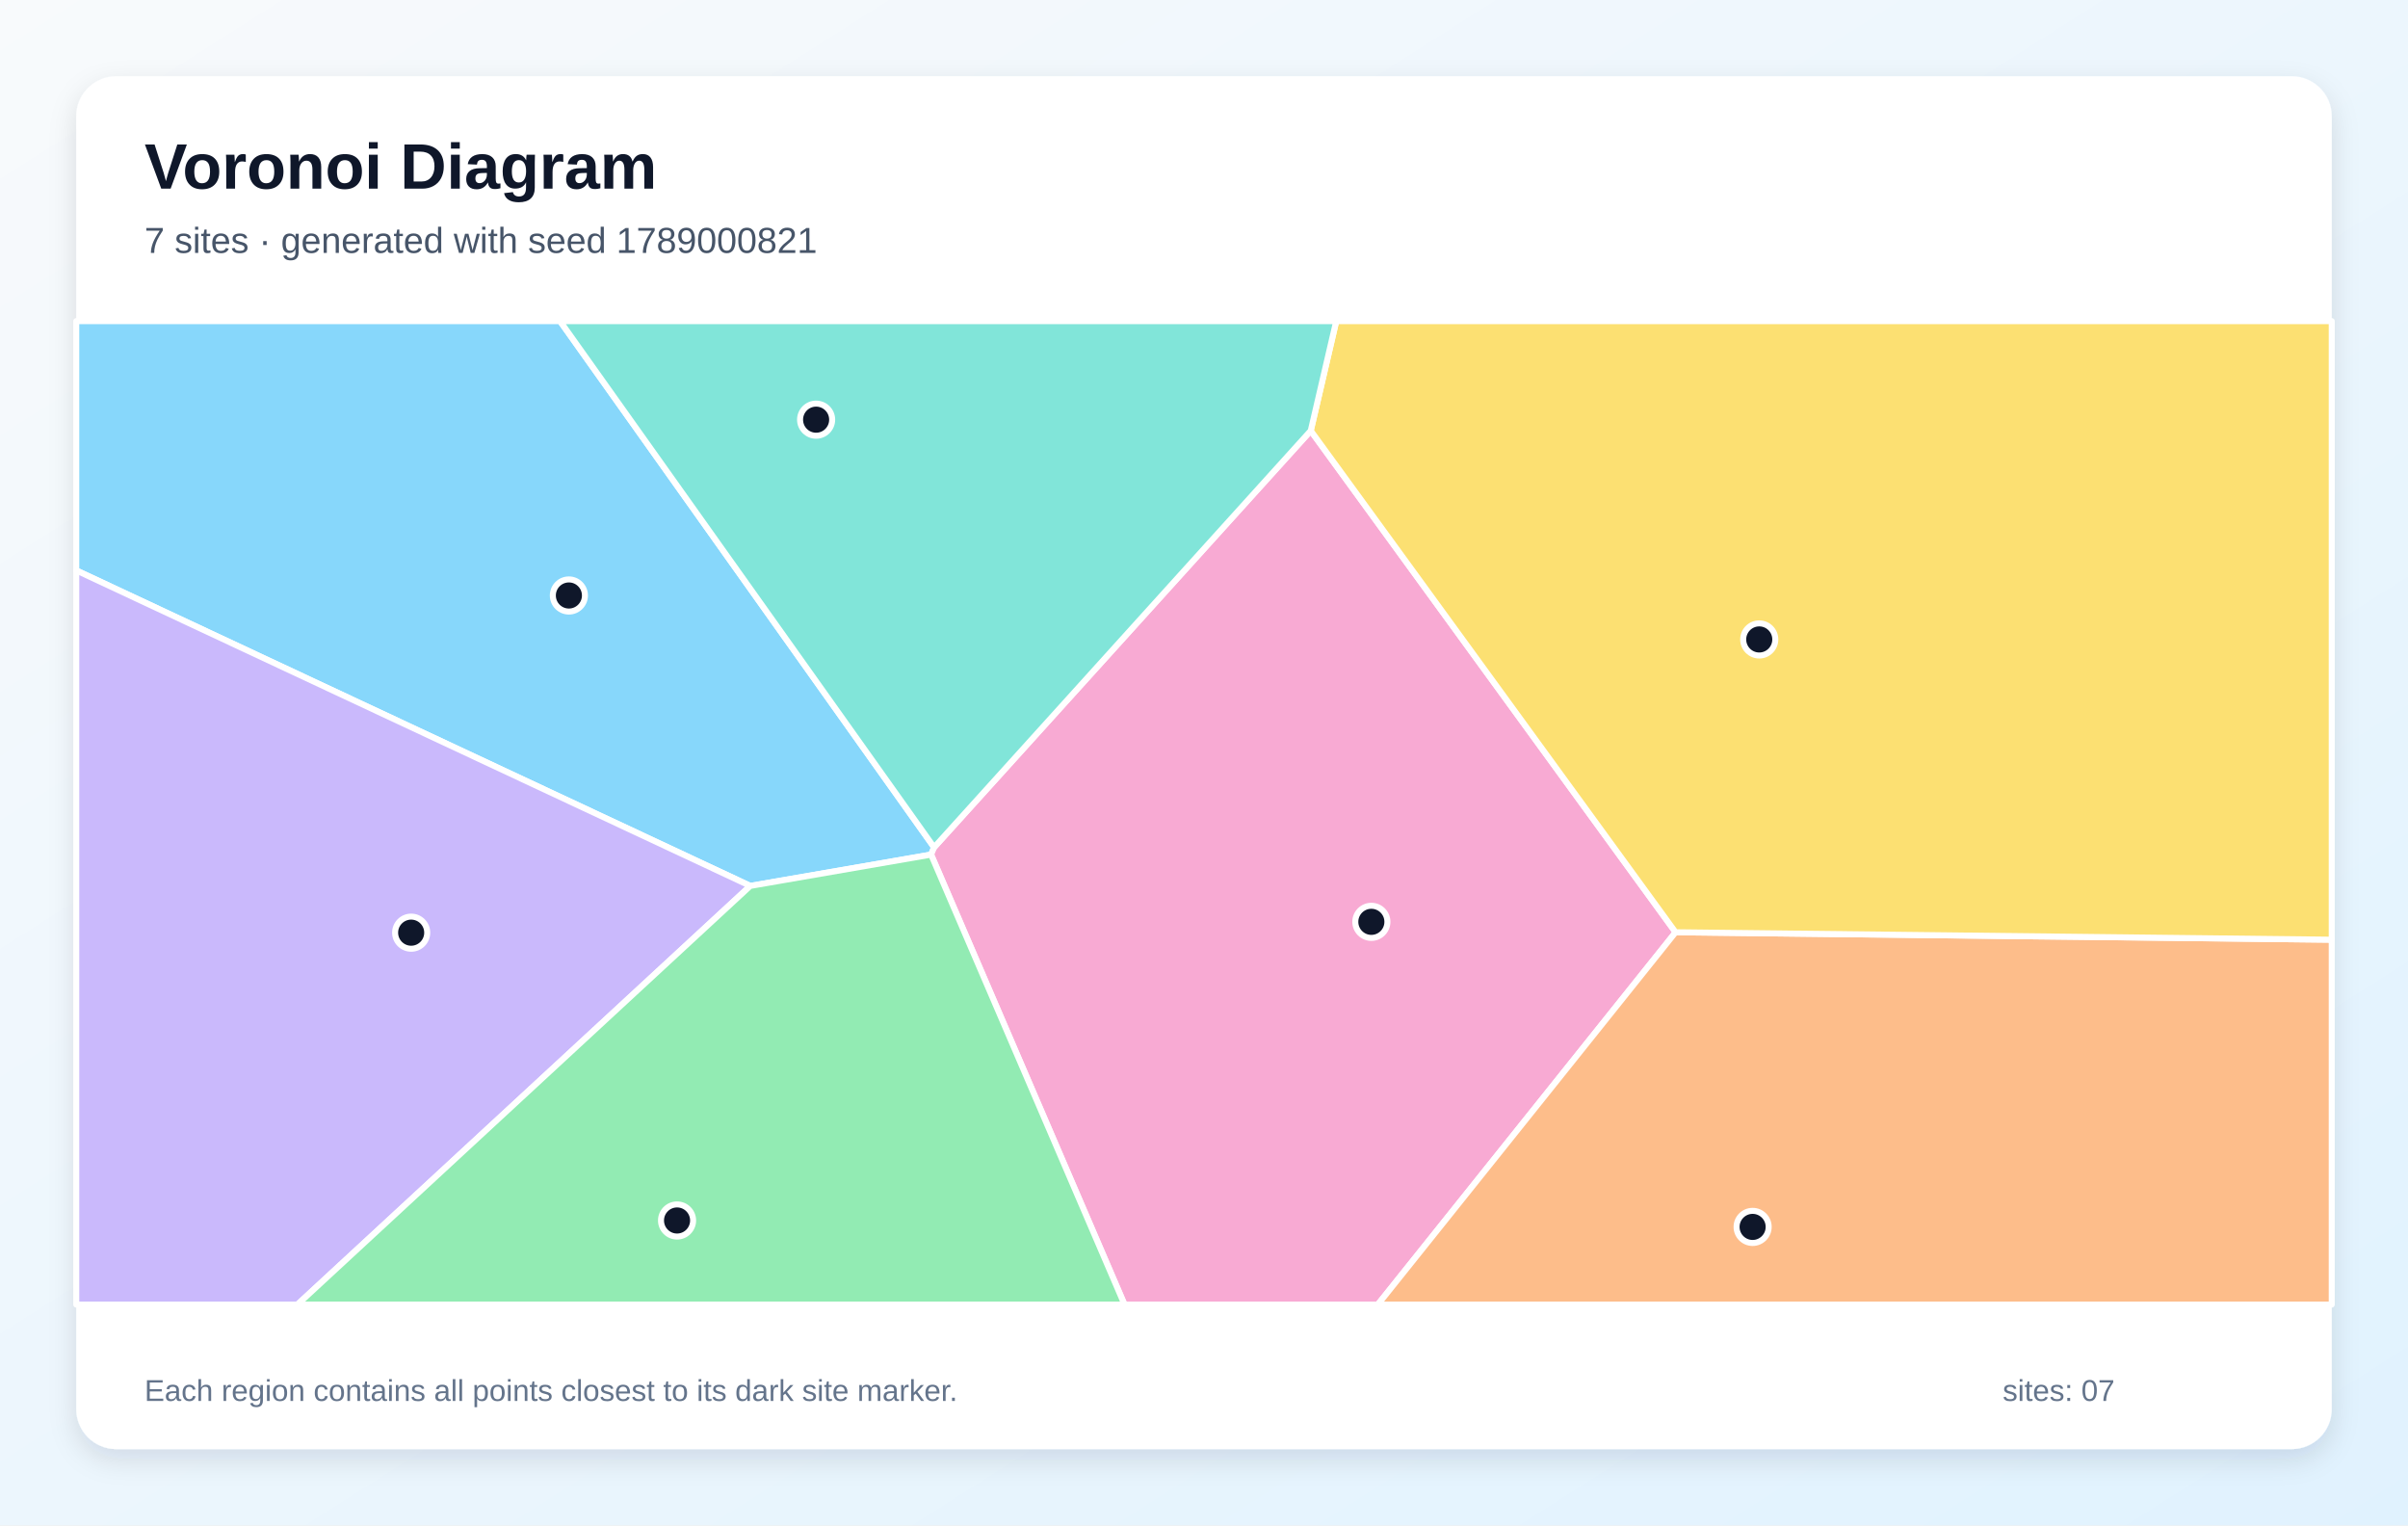
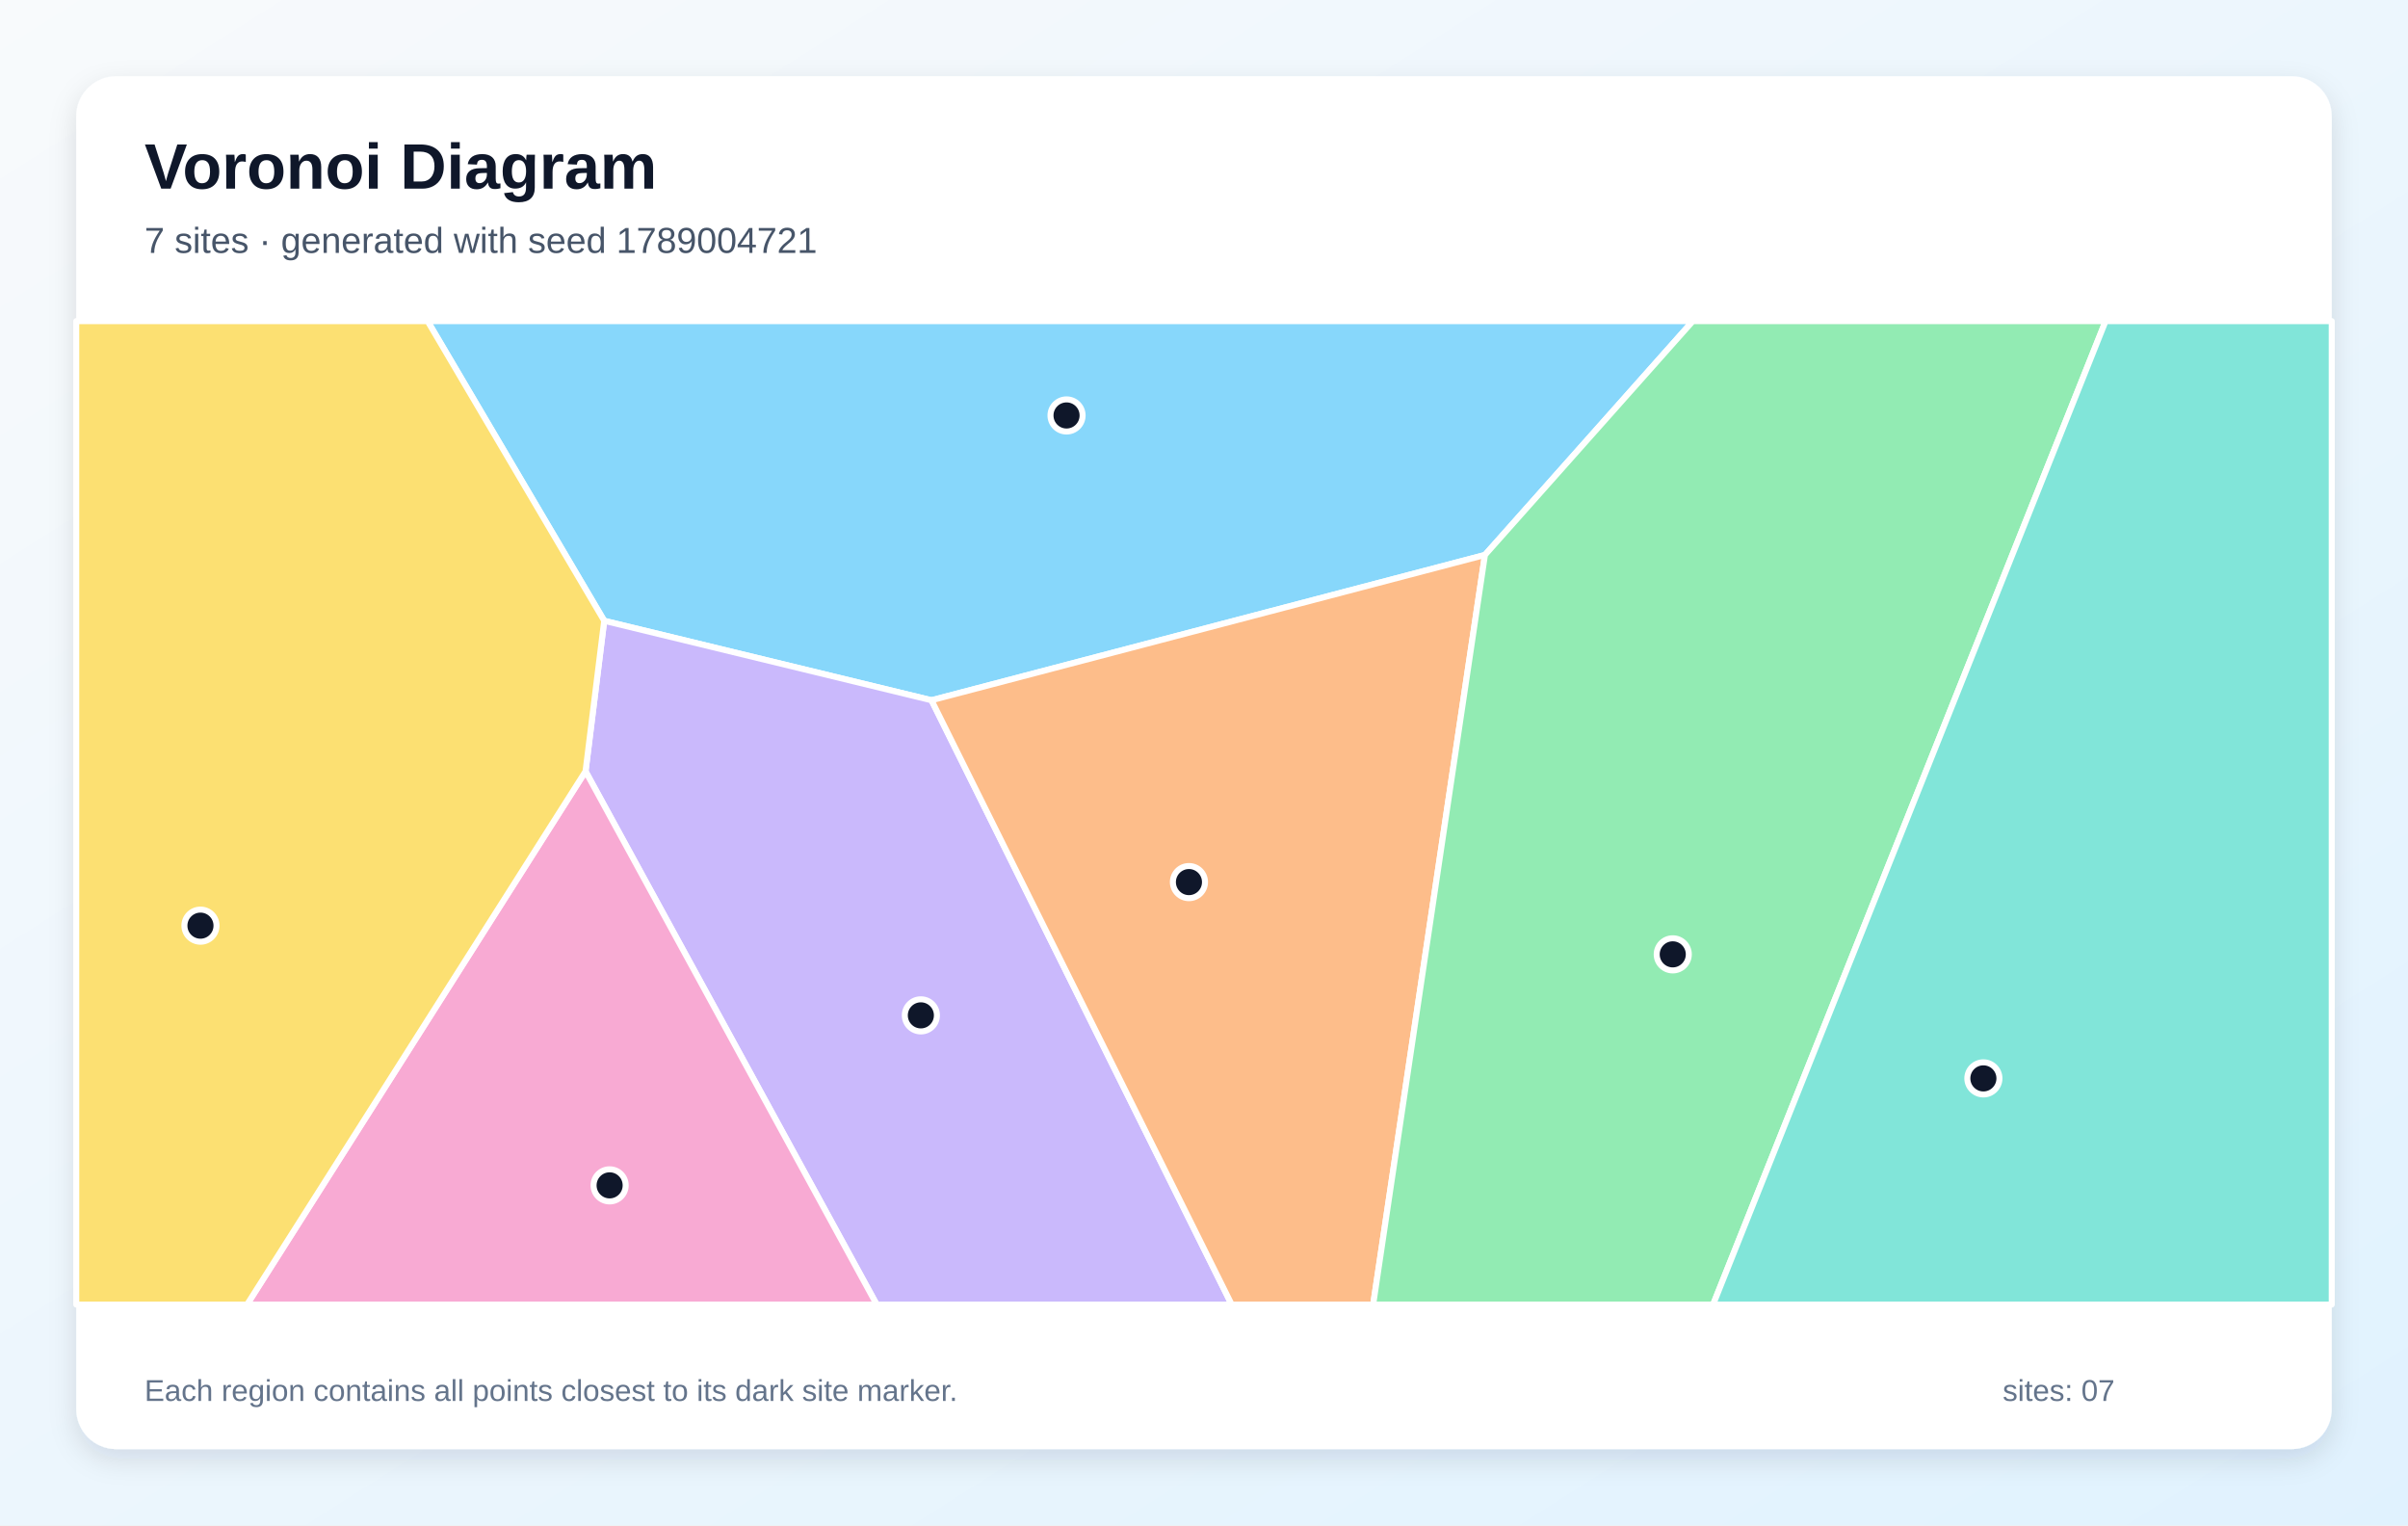
<svg xmlns="http://www.w3.org/2000/svg" width="1200" height="760" viewBox="0 0 1200 760" role="img" aria-labelledby="title description">
  <defs>
    <linearGradient id="background" x1="0" y1="0" x2="1" y2="1">
      <stop stop-color="#F8FAFC" />
      <stop offset="1" stop-color="#E0F2FE" />
    </linearGradient>
    <filter id="shadow" x="-10%" y="-10%" width="120%" height="120%">
      <feDropShadow dx="0" dy="5" stdDeviation="7" flood-color="#0F172A" flood-opacity=".12" />
    </filter>
  </defs>
  <rect width="1200" height="760" fill="url(#background)" />
  <rect x="38" y="38" width="1124" height="684" rx="20" fill="#FFFFFF" filter="url(#shadow)" />
  <g font-family="Arial, sans-serif">
    <text x="72" y="94" font-size="32" font-weight="700" fill="#0F172A">Voronoi Diagram</text>
-     <text x="72" y="126" font-size="18" fill="#475569">7 sites · generated with seed 1789000821</text>
+     <text x="72" y="126" font-size="18" fill="#475569">7 sites · generated with seed 1789004721</text>
  </g>
  <g stroke="#FFFFFF" stroke-width="3" stroke-linejoin="round">
-     <polygon points="465.5,422.2 464.0,425.8 373.9,441.4 38.0,284.2 38.0,160.0 279.1,160.0" fill="#38BDF8" fill-opacity="0.60" />
-     <polygon points="38.0,284.2 373.9,441.4 148.2,650.0 38.0,650.0" fill="#A78BFA" fill-opacity="0.60" />
-     <polygon points="464.0,425.8 465.5,422.2 653.2,214.6 835.0,464.5 686.6,650.0 560.4,650.0" fill="#F472B6" fill-opacity="0.60" />
-     <polygon points="835.0,464.5 1162.0,468.2 1162.0,650.0 686.6,650.0" fill="#FB923C" fill-opacity="0.60" />
-     <polygon points="835.0,464.5 653.2,214.6 665.9,160.0 1162.0,160.0 1162.0,468.2" fill="#FACC15" fill-opacity="0.60" />
-     <polygon points="373.9,441.4 464.0,425.8 560.4,650.0 148.2,650.0" fill="#4ADE80" fill-opacity="0.60" />
-     <polygon points="653.2,214.6 465.5,422.2 279.1,160.0 665.9,160.0" fill="#2DD4BF" fill-opacity="0.60" />
+     <polygon points="740.0,276.5 464.2,348.9 301.1,309.3 213.1,160.0 843.6,160.0" fill="#38BDF8" fill-opacity="0.60" />
+     <polygon points="291.8,384.3 301.1,309.3 464.2,348.9 613.8,650.0 436.9,650.0" fill="#A78BFA" fill-opacity="0.60" />
+     <polygon points="291.8,384.3 436.9,650.0 123.1,650.0" fill="#F472B6" fill-opacity="0.60" />
+     <polygon points="464.2,348.9 740.0,276.5 684.3,650.0 613.8,650.0" fill="#FB923C" fill-opacity="0.60" />
+     <polygon points="38.0,160.0 213.1,160.0 301.1,309.3 291.8,384.3 123.1,650.0 38.0,650.0" fill="#FACC15" fill-opacity="0.60" />
+     <polygon points="740.0,276.5 843.6,160.0 1049.3,160.0 853.7,650.0 684.3,650.0" fill="#4ADE80" fill-opacity="0.60" />
+     <polygon points="1049.3,160.0 1162.0,160.0 1162.0,650.0 853.7,650.0" fill="#2DD4BF" fill-opacity="0.60" />
  </g>
  <g>
-     <circle cx="283.5" cy="296.7" r="8" fill="#0F172A" stroke="#FFFFFF" stroke-width="3" />
-     <circle cx="204.9" cy="464.7" r="8" fill="#0F172A" stroke="#FFFFFF" stroke-width="3" />
-     <circle cx="683.4" cy="459.3" r="8" fill="#0F172A" stroke="#FFFFFF" stroke-width="3" />
-     <circle cx="873.4" cy="611.3" r="8" fill="#0F172A" stroke="#FFFFFF" stroke-width="3" />
-     <circle cx="876.7" cy="318.6" r="8" fill="#0F172A" stroke="#FFFFFF" stroke-width="3" />
-     <circle cx="337.4" cy="608.1" r="8" fill="#0F172A" stroke="#FFFFFF" stroke-width="3" />
-     <circle cx="406.7" cy="209.1" r="8" fill="#0F172A" stroke="#FFFFFF" stroke-width="3" />
+     <circle cx="531.5" cy="207.0" r="8" fill="#0F172A" stroke="#FFFFFF" stroke-width="3" />
+     <circle cx="458.9" cy="505.9" r="8" fill="#0F172A" stroke="#FFFFFF" stroke-width="3" />
+     <circle cx="303.8" cy="590.6" r="8" fill="#0F172A" stroke="#FFFFFF" stroke-width="3" />
+     <circle cx="592.5" cy="439.5" r="8" fill="#0F172A" stroke="#FFFFFF" stroke-width="3" />
+     <circle cx="99.9" cy="461.2" r="8" fill="#0F172A" stroke="#FFFFFF" stroke-width="3" />
+     <circle cx="833.6" cy="475.5" r="8" fill="#0F172A" stroke="#FFFFFF" stroke-width="3" />
+     <circle cx="988.4" cy="537.3" r="8" fill="#0F172A" stroke="#FFFFFF" stroke-width="3" />
  </g>
  <g font-family="Arial, sans-serif" font-size="15" fill="#64748B">
    <text x="72" y="698">Each region contains all points closest to its dark site marker.</text>
    <text x="998" y="698">sites: 07</text>
  </g>
</svg>
